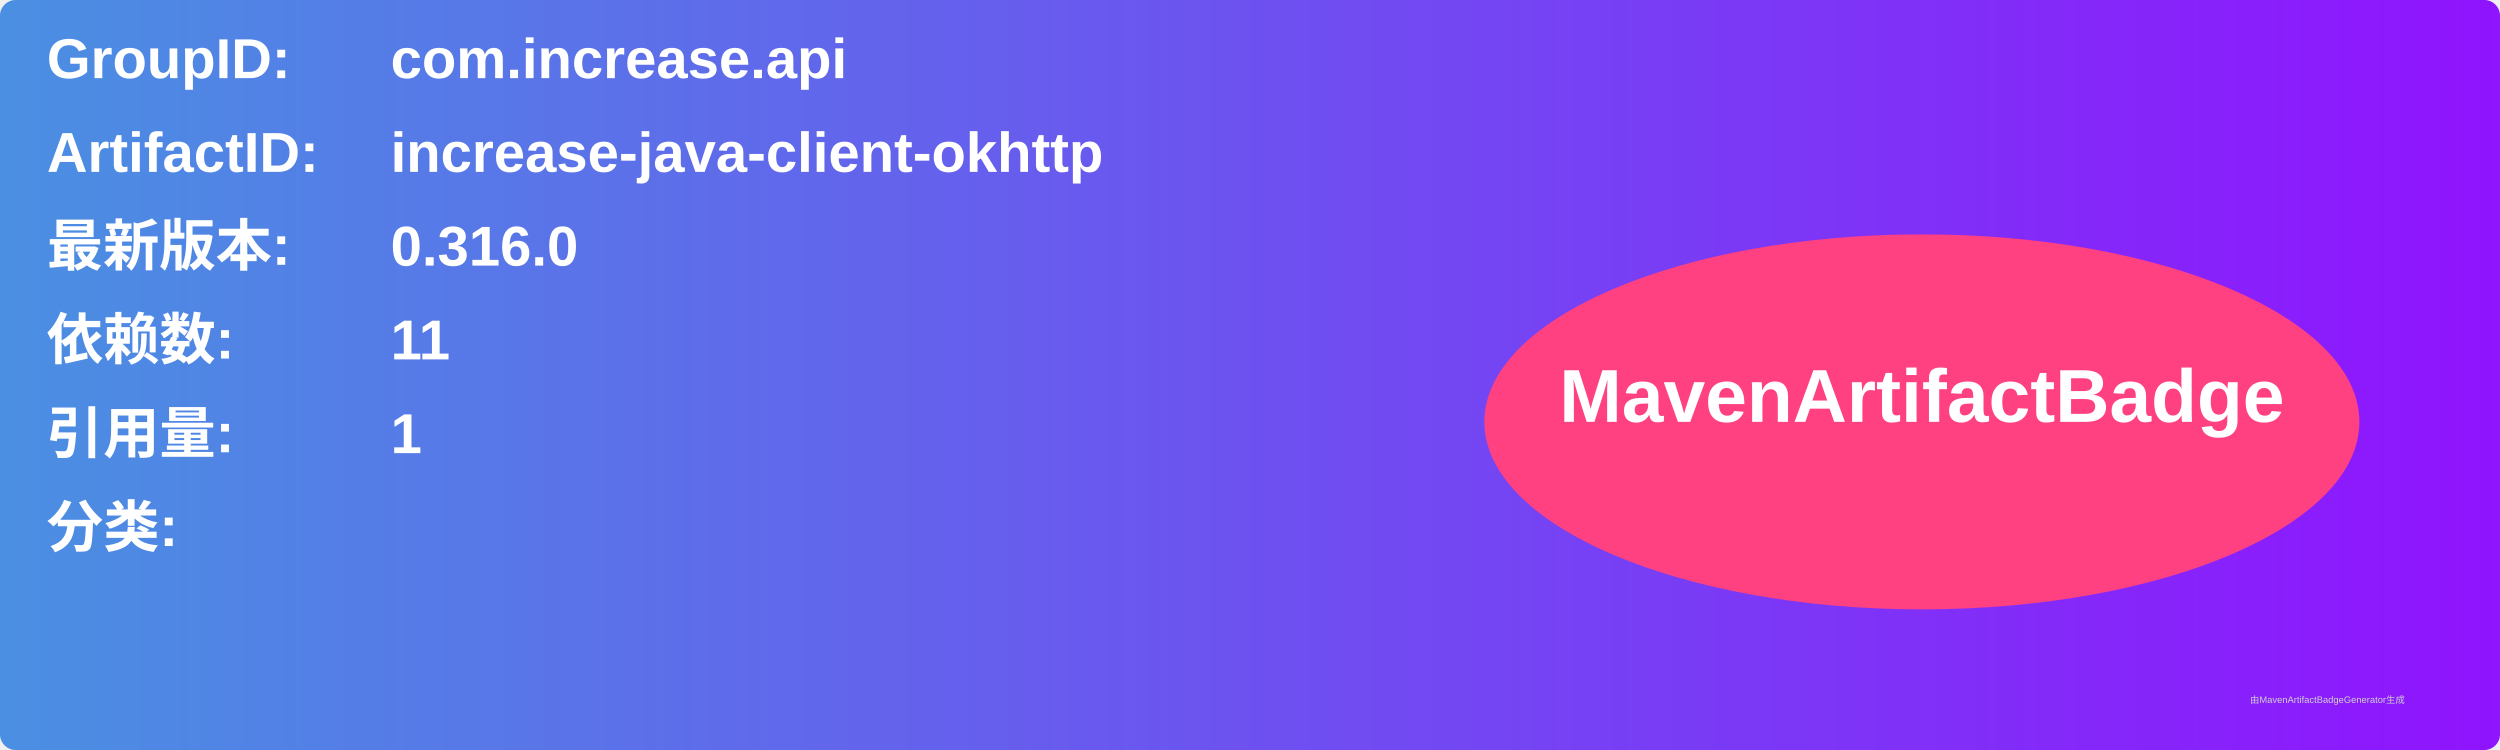
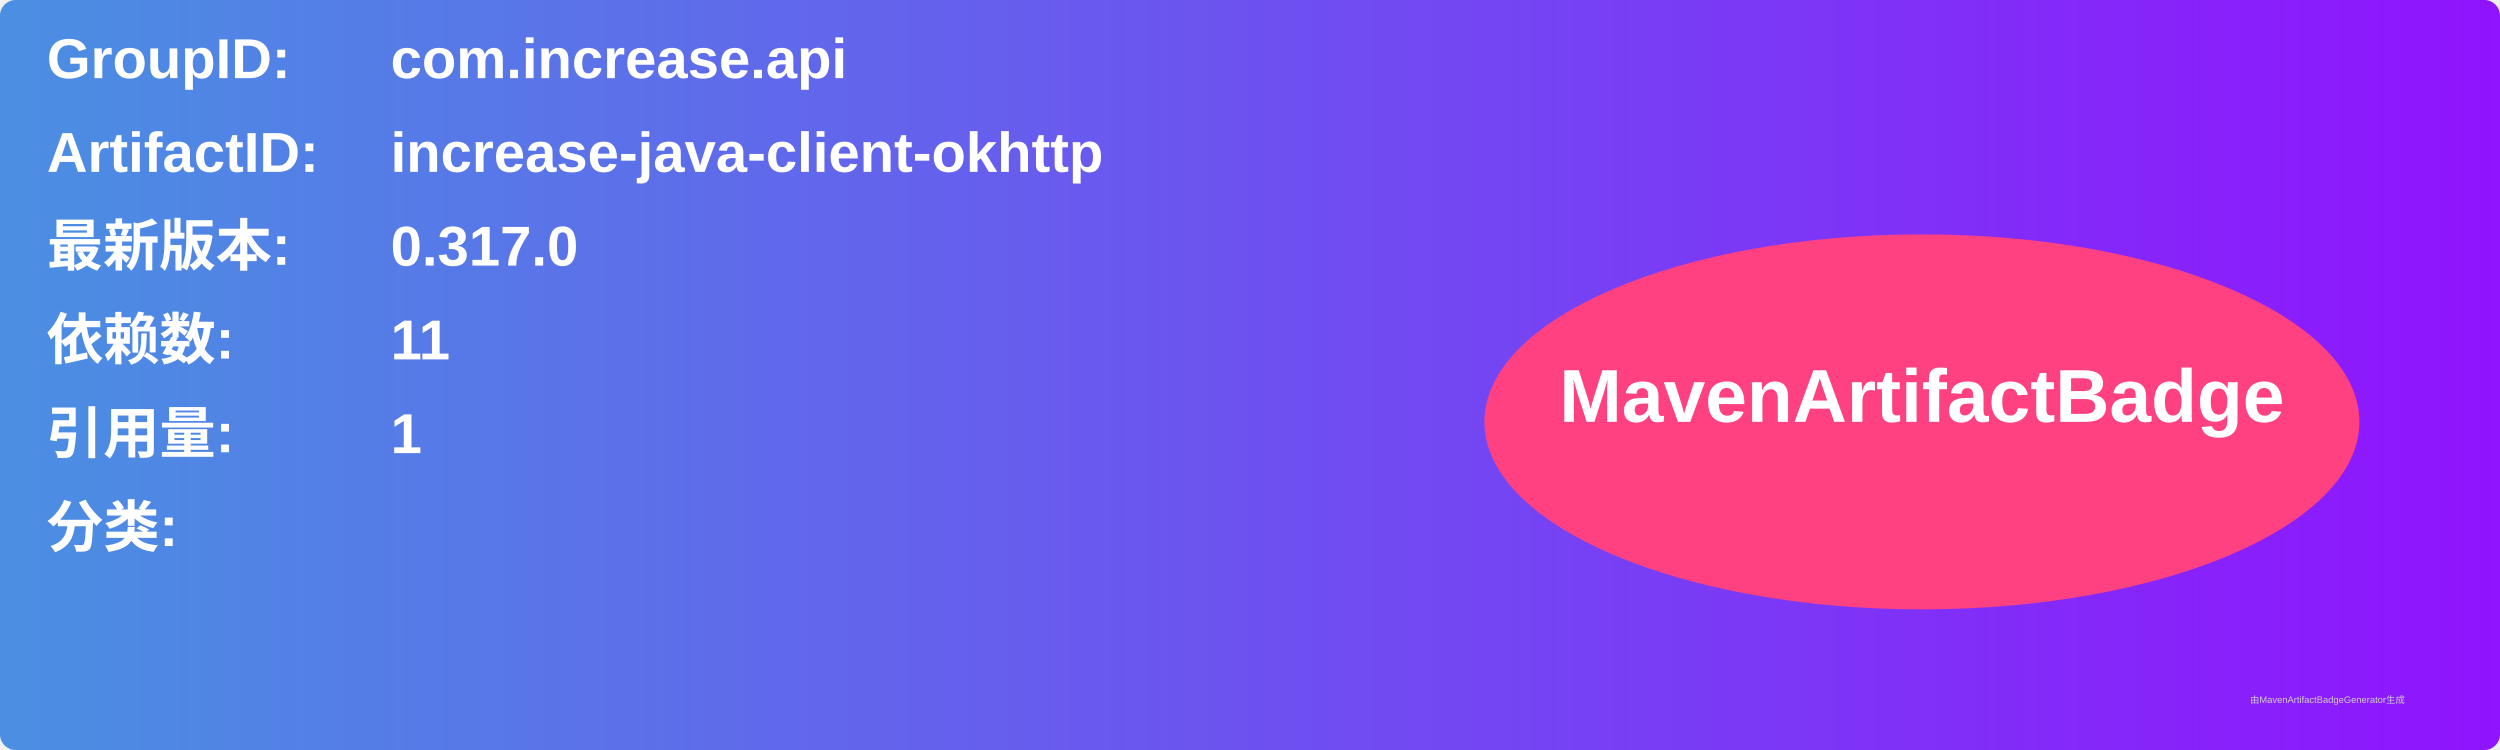
<svg xmlns="http://www.w3.org/2000/svg" width="800" height="240" viewBox="0 0 800 240">
  <linearGradient id="grad" x1="0%" y1="0%" x2="100%" y2="0%">
    <stop offset="0%" stop-color="#4a90e2" />
    <stop offset="100%" stop-color="#9013fe" />
  </linearGradient>
  <rect width="100%" height="100%" rx="5" ry="5" fill="url(#grad)" />
  <g transform="translate(15, 15)">
    <text x="0" y="10" font-family="Arial" font-size="18" fill="white" font-weight="bold" width="260">GroupID:</text>
    <text x="110" y="10" font-family="Arial" font-size="18" fill="white" font-weight="bold" width="460">com.increase.api</text>
    <text x="0" y="40" font-family="Arial" font-size="18" fill="white" font-weight="bold" width="260">ArtifactID:</text>
    <text x="110" y="40" font-family="Arial" font-size="18" fill="white" font-weight="bold" width="460">increase-java-client-okhttp</text>
    <text x="0" y="70" font-family="Arial" font-size="18" fill="white" font-weight="bold">最新版本:</text>
    <text x="110" y="70" font-family="Arial" font-size="18" fill="white" font-weight="bold">
-       <tspan font-weight="bold">0.316.0</tspan>
+       <tspan font-weight="bold">0.317.0</tspan>
    </text>
    <text x="0" y="100" font-family="Arial" font-size="18" fill="white" font-weight="bold">依赖数: </text>
    <text x="110" y="100" font-family="Arial" font-size="18" fill="white">
      <tspan font-weight="bold">11</tspan>
    </text>
    <text x="0" y="130" font-family="Arial" font-size="18" fill="white" font-weight="bold">引用量: </text>
    <text x="110" y="130" font-family="Arial" font-size="18" fill="white">
      <tspan font-weight="bold">1</tspan>
    </text>
    <text x="0" y="160" font-family="Arial" font-size="18" fill="white" font-weight="bold">分类:</text>
    <text x="10" y="190" font-family="Arial" font-size="10" fill="white">
      <tspan font-weight="bold" />
    </text>
    <ellipse cx="600" cy="120" rx="140" ry="60" fill="#ff4081" />
    <text x="600" y="120" text-anchor="middle" font-family="Arial" font-size="24" fill="white" font-weight="bold">MavenArtifactBadge</text>
  </g>
  <text x="720" y="225" font-family="Arial" font-size="3" fill="#d0d0d0">由MavenArtifactBadgeGenerator生成</text>
</svg>
